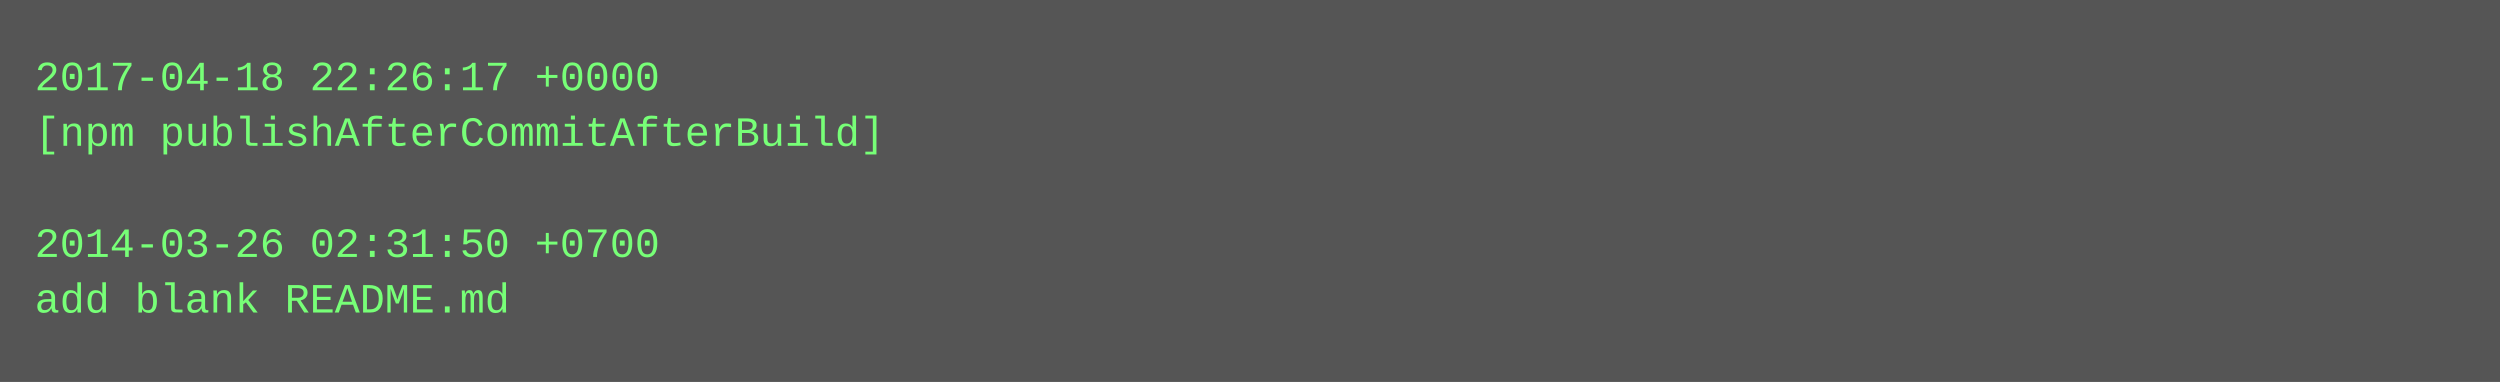
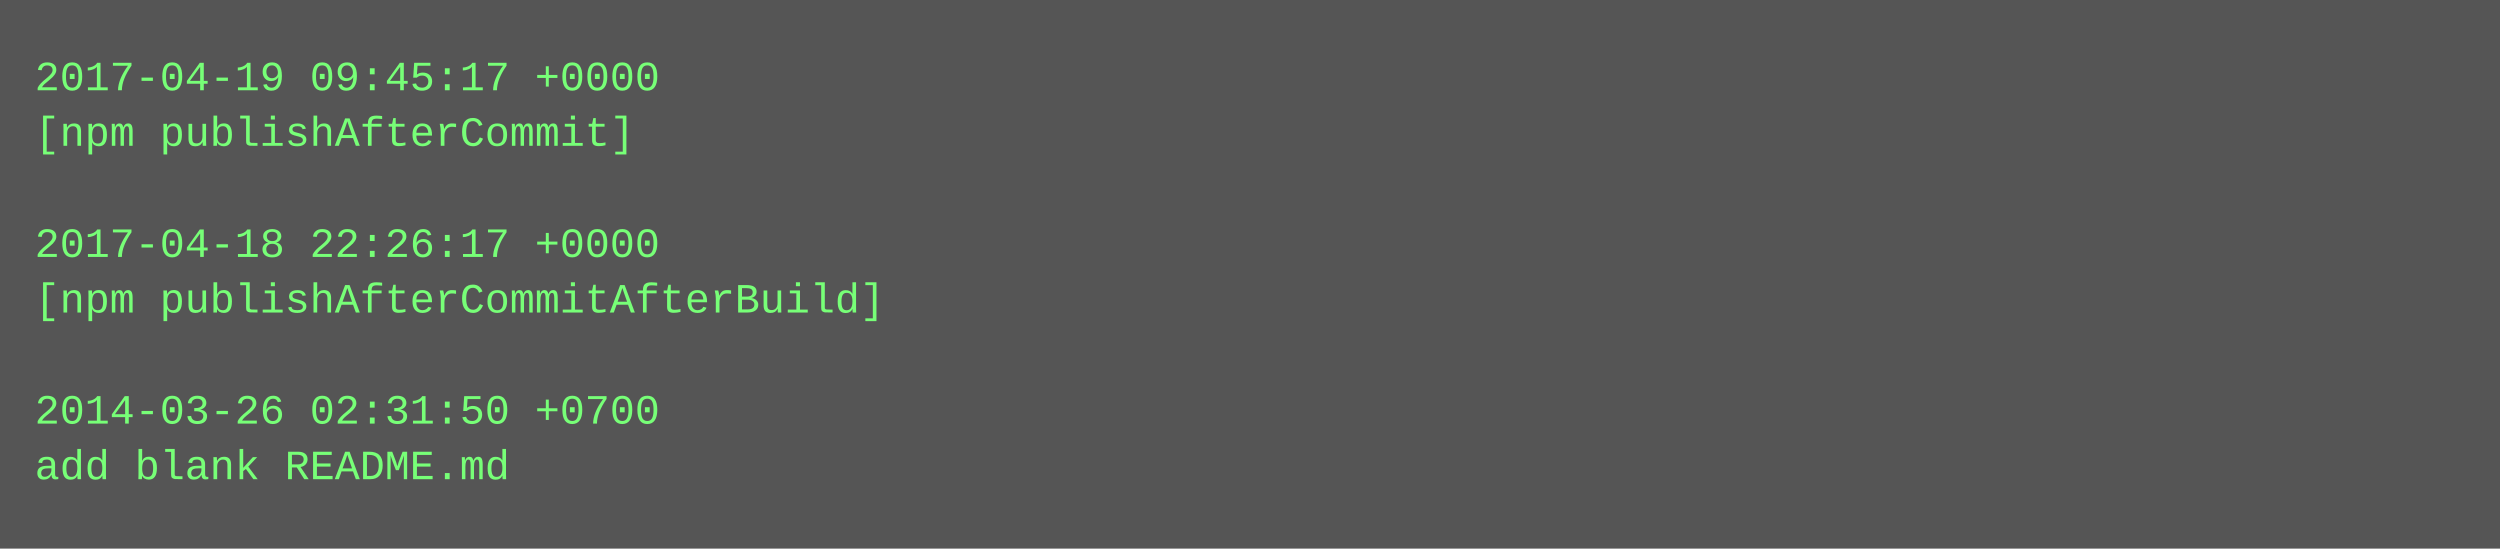
- <svg xmlns="http://www.w3.org/2000/svg" height="110" width="720">
-   <rect height="110" fill="#555" width="720" />
+ <svg xmlns="http://www.w3.org/2000/svg" height="158" width="720">
+   <rect height="158" fill="#555" width="720" />
  <text fill="#7f7" font-family="Courier New" font-size="12" xml:space="preserve">
-     <tspan x="10" y="26">2017-04-18 22:26:17 +0000</tspan>
-     <tspan x="10" y="42">[npm publishAfterCommitAfterBuild]</tspan>
+     <tspan x="10" y="26">2017-04-19 09:45:17 +0000</tspan>
+     <tspan x="10" y="42">[npm publishAfterCommit]</tspan>
    <tspan x="10" y="58" />
-     <tspan x="10" y="74">2014-03-26 02:31:50 +0700</tspan>
-     <tspan x="10" y="90">add blank README.md</tspan>
+     <tspan x="10" y="74">2017-04-18 22:26:17 +0000</tspan>
+     <tspan x="10" y="90">[npm publishAfterCommitAfterBuild]</tspan>
+     <tspan x="10" y="106" />
+     <tspan x="10" y="122">2014-03-26 02:31:50 +0700</tspan>
+     <tspan x="10" y="138">add blank README.md</tspan>
  </text>
</svg>
